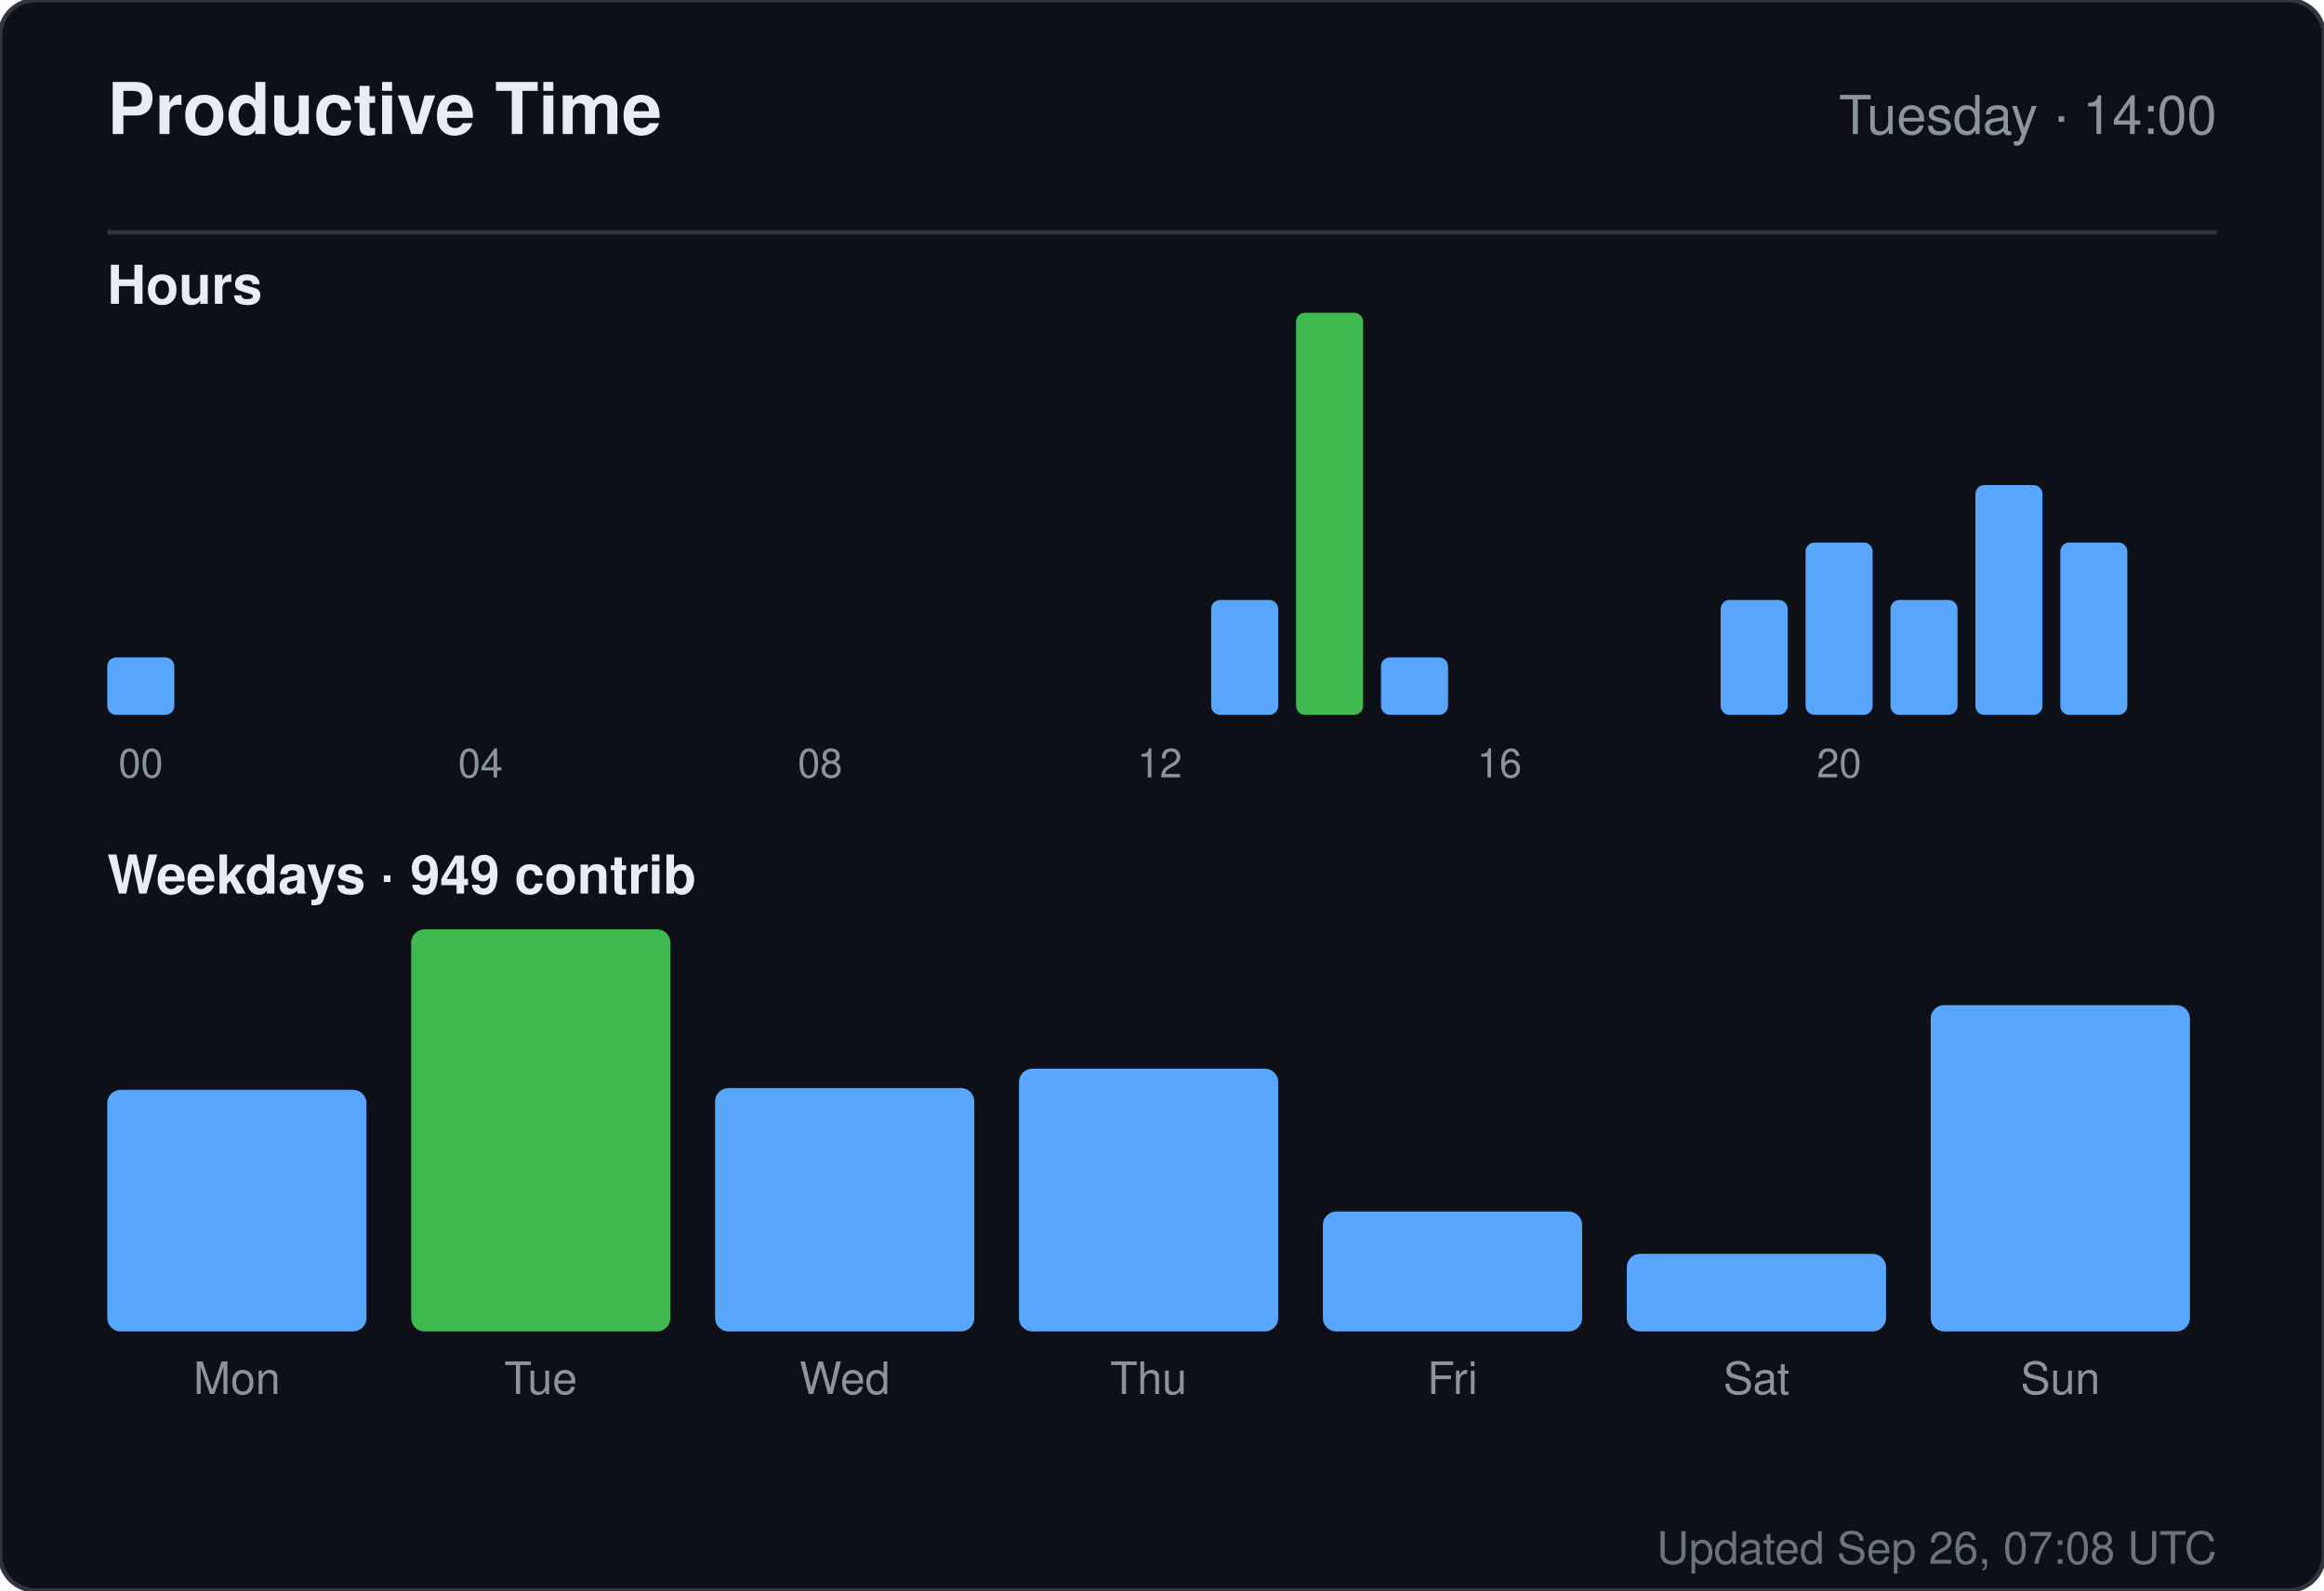
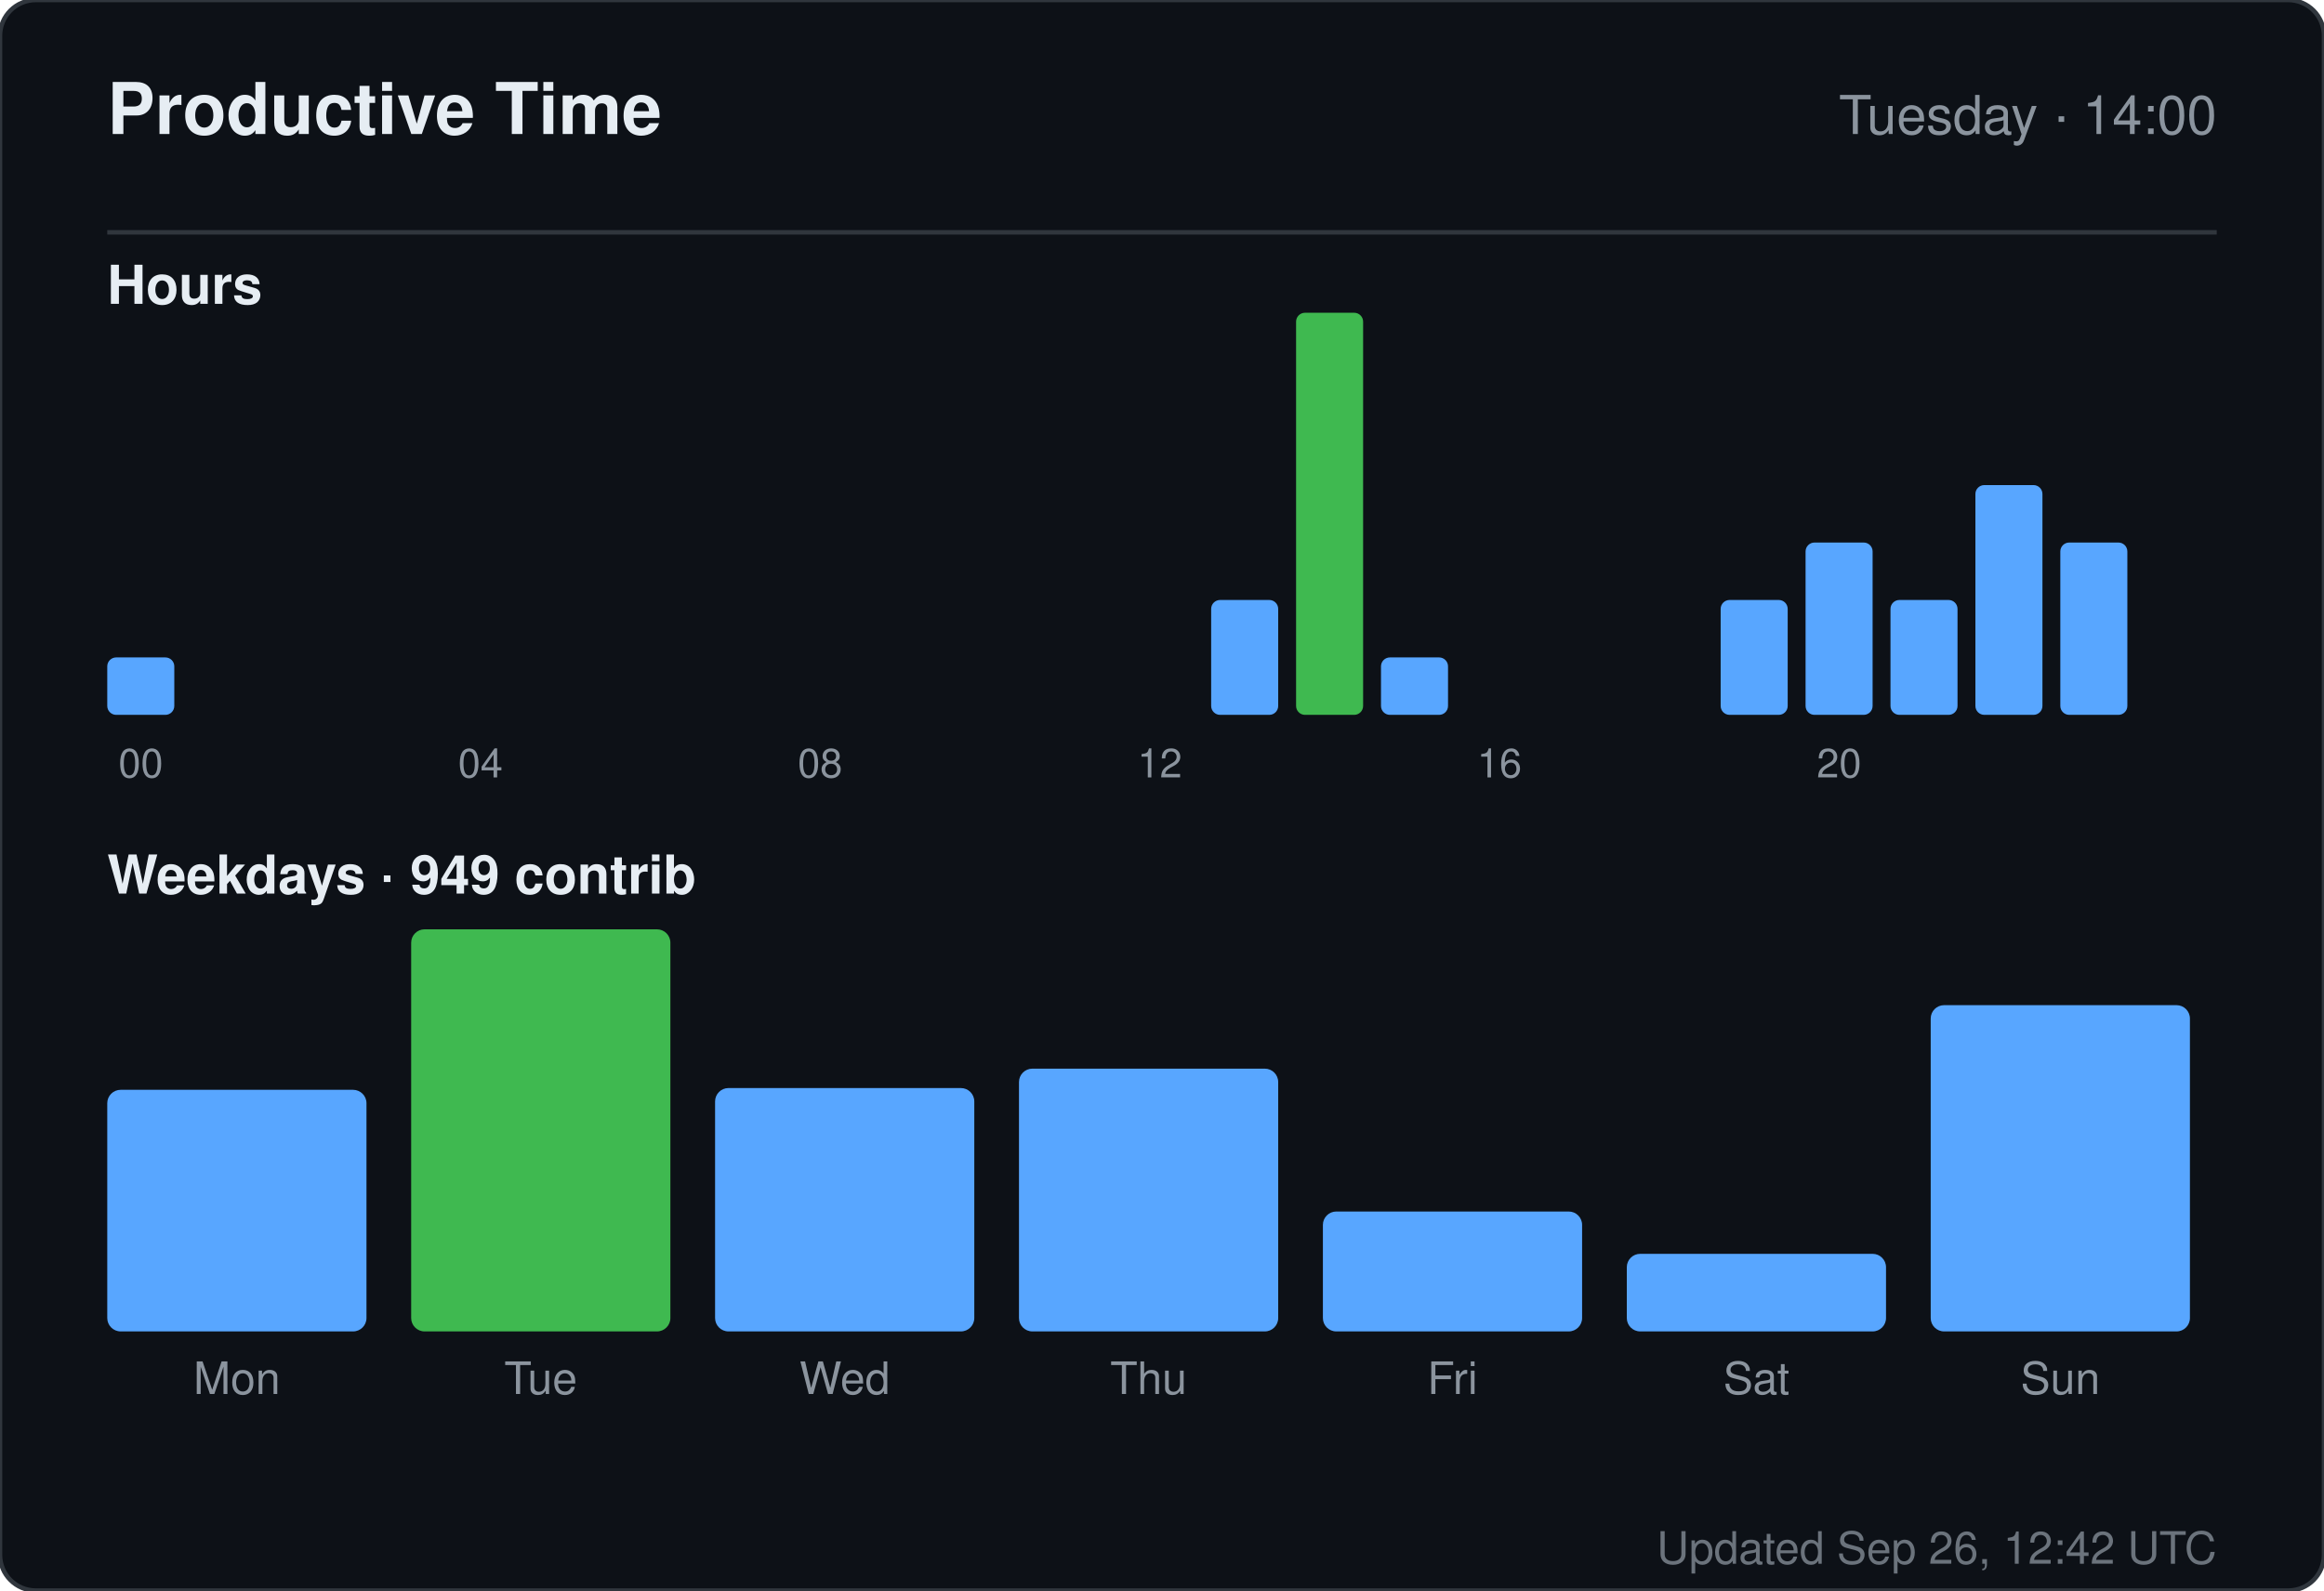
<svg xmlns="http://www.w3.org/2000/svg" width="520" height="356" viewBox="0 0 520 356" role="img" aria-label="Productive time for sandiirawan12">
  <rect width="520" height="356" rx="8" fill="#0d1117" stroke="#30363d" />
  <g font-family="-apple-system, BlinkMacSystemFont, Segoe UI, Helvetica, Arial, sans-serif">
    <text x="24" y="30" fill="#e6edf3" font-size="16" font-weight="700">Productive Time</text>
    <text x="496" y="30" fill="#8b949e" font-size="12" text-anchor="end">Tuesday · 14:00</text>
    <line x1="24" y1="52" x2="496" y2="52" stroke="#30363d" />
    <text x="24" y="68" fill="#e6edf3" font-size="12" font-weight="600">Hours</text>
    <rect x="24" y="147.143" width="15" height="12.857" rx="2" fill="#58a6ff" />
    <text x="31.5" y="174" fill="#8b949e" font-size="9" text-anchor="middle">00</text>
    <rect x="43" y="160" width="15" height="0" rx="2" fill="#58a6ff" />
    <rect x="62" y="160" width="15" height="0" rx="2" fill="#58a6ff" />
    <rect x="81" y="160" width="15" height="0" rx="2" fill="#58a6ff" />
    <rect x="100" y="160" width="15" height="0" rx="2" fill="#58a6ff" />
    <text x="107.5" y="174" fill="#8b949e" font-size="9" text-anchor="middle">04</text>
    <rect x="119" y="160" width="15" height="0" rx="2" fill="#58a6ff" />
    <rect x="138" y="160" width="15" height="0" rx="2" fill="#58a6ff" />
    <rect x="157" y="160" width="15" height="0" rx="2" fill="#58a6ff" />
    <rect x="176" y="160" width="15" height="0" rx="2" fill="#58a6ff" />
    <text x="183.5" y="174" fill="#8b949e" font-size="9" text-anchor="middle">08</text>
    <rect x="195" y="160" width="15" height="0" rx="2" fill="#58a6ff" />
    <rect x="214" y="160" width="15" height="0" rx="2" fill="#58a6ff" />
    <rect x="233" y="160" width="15" height="0" rx="2" fill="#58a6ff" />
    <rect x="252" y="160" width="15" height="0" rx="2" fill="#58a6ff" />
    <text x="259.5" y="174" fill="#8b949e" font-size="9" text-anchor="middle">12</text>
    <rect x="271" y="134.286" width="15" height="25.714" rx="2" fill="#58a6ff" />
    <rect x="290" y="70" width="15" height="90" rx="2" fill="#3fb950" />
    <rect x="309" y="147.143" width="15" height="12.857" rx="2" fill="#58a6ff" />
    <rect x="328" y="160" width="15" height="0" rx="2" fill="#58a6ff" />
    <text x="335.5" y="174" fill="#8b949e" font-size="9" text-anchor="middle">16</text>
    <rect x="347" y="160" width="15" height="0" rx="2" fill="#58a6ff" />
    <rect x="366" y="160" width="15" height="0" rx="2" fill="#58a6ff" />
    <rect x="385" y="134.286" width="15" height="25.714" rx="2" fill="#58a6ff" />
    <rect x="404" y="121.429" width="15" height="38.571" rx="2" fill="#58a6ff" />
    <text x="411.5" y="174" fill="#8b949e" font-size="9" text-anchor="middle">20</text>
    <rect x="423" y="134.286" width="15" height="25.714" rx="2" fill="#58a6ff" />
    <rect x="442" y="108.571" width="15" height="51.429" rx="2" fill="#58a6ff" />
    <rect x="461" y="121.429" width="15" height="38.571" rx="2" fill="#58a6ff" />
    <text x="24" y="200" fill="#e6edf3" font-size="12" font-weight="600">Weekdays · 949 contrib</text>
    <rect x="24" y="243.921" width="58" height="54.079" rx="3" fill="#58a6ff" />
    <text x="53" y="312" fill="#8b949e" font-size="10" text-anchor="middle">Mon</text>
    <rect x="92" y="208" width="58" height="90" rx="3" fill="#3fb950" />
    <text x="121" y="312" fill="#8b949e" font-size="10" text-anchor="middle">Tue</text>
    <rect x="160" y="243.526" width="58" height="54.474" rx="3" fill="#58a6ff" />
    <text x="189" y="312" fill="#8b949e" font-size="10" text-anchor="middle">Wed</text>
    <rect x="228" y="239.184" width="58" height="58.816" rx="3" fill="#58a6ff" />
    <text x="257" y="312" fill="#8b949e" font-size="10" text-anchor="middle">Thu</text>
    <rect x="296" y="271.158" width="58" height="26.842" rx="3" fill="#58a6ff" />
    <text x="325" y="312" fill="#8b949e" font-size="10" text-anchor="middle">Fri</text>
    <rect x="364" y="280.632" width="58" height="17.368" rx="3" fill="#58a6ff" />
    <text x="393" y="312" fill="#8b949e" font-size="10" text-anchor="middle">Sat</text>
    <rect x="432" y="224.974" width="58" height="73.026" rx="3" fill="#58a6ff" />
    <text x="461" y="312" fill="#8b949e" font-size="10" text-anchor="middle">Sun</text>
-     <text x="496" y="350" fill="#8b949e" font-size="10" text-anchor="end" opacity="0.75">Updated Sep 26, 07:08 UTC</text>
+     <text x="496" y="350" fill="#8b949e" font-size="10" text-anchor="end" opacity="0.75">Updated Sep 26, 12:42 UTC</text>
  </g>
</svg>
